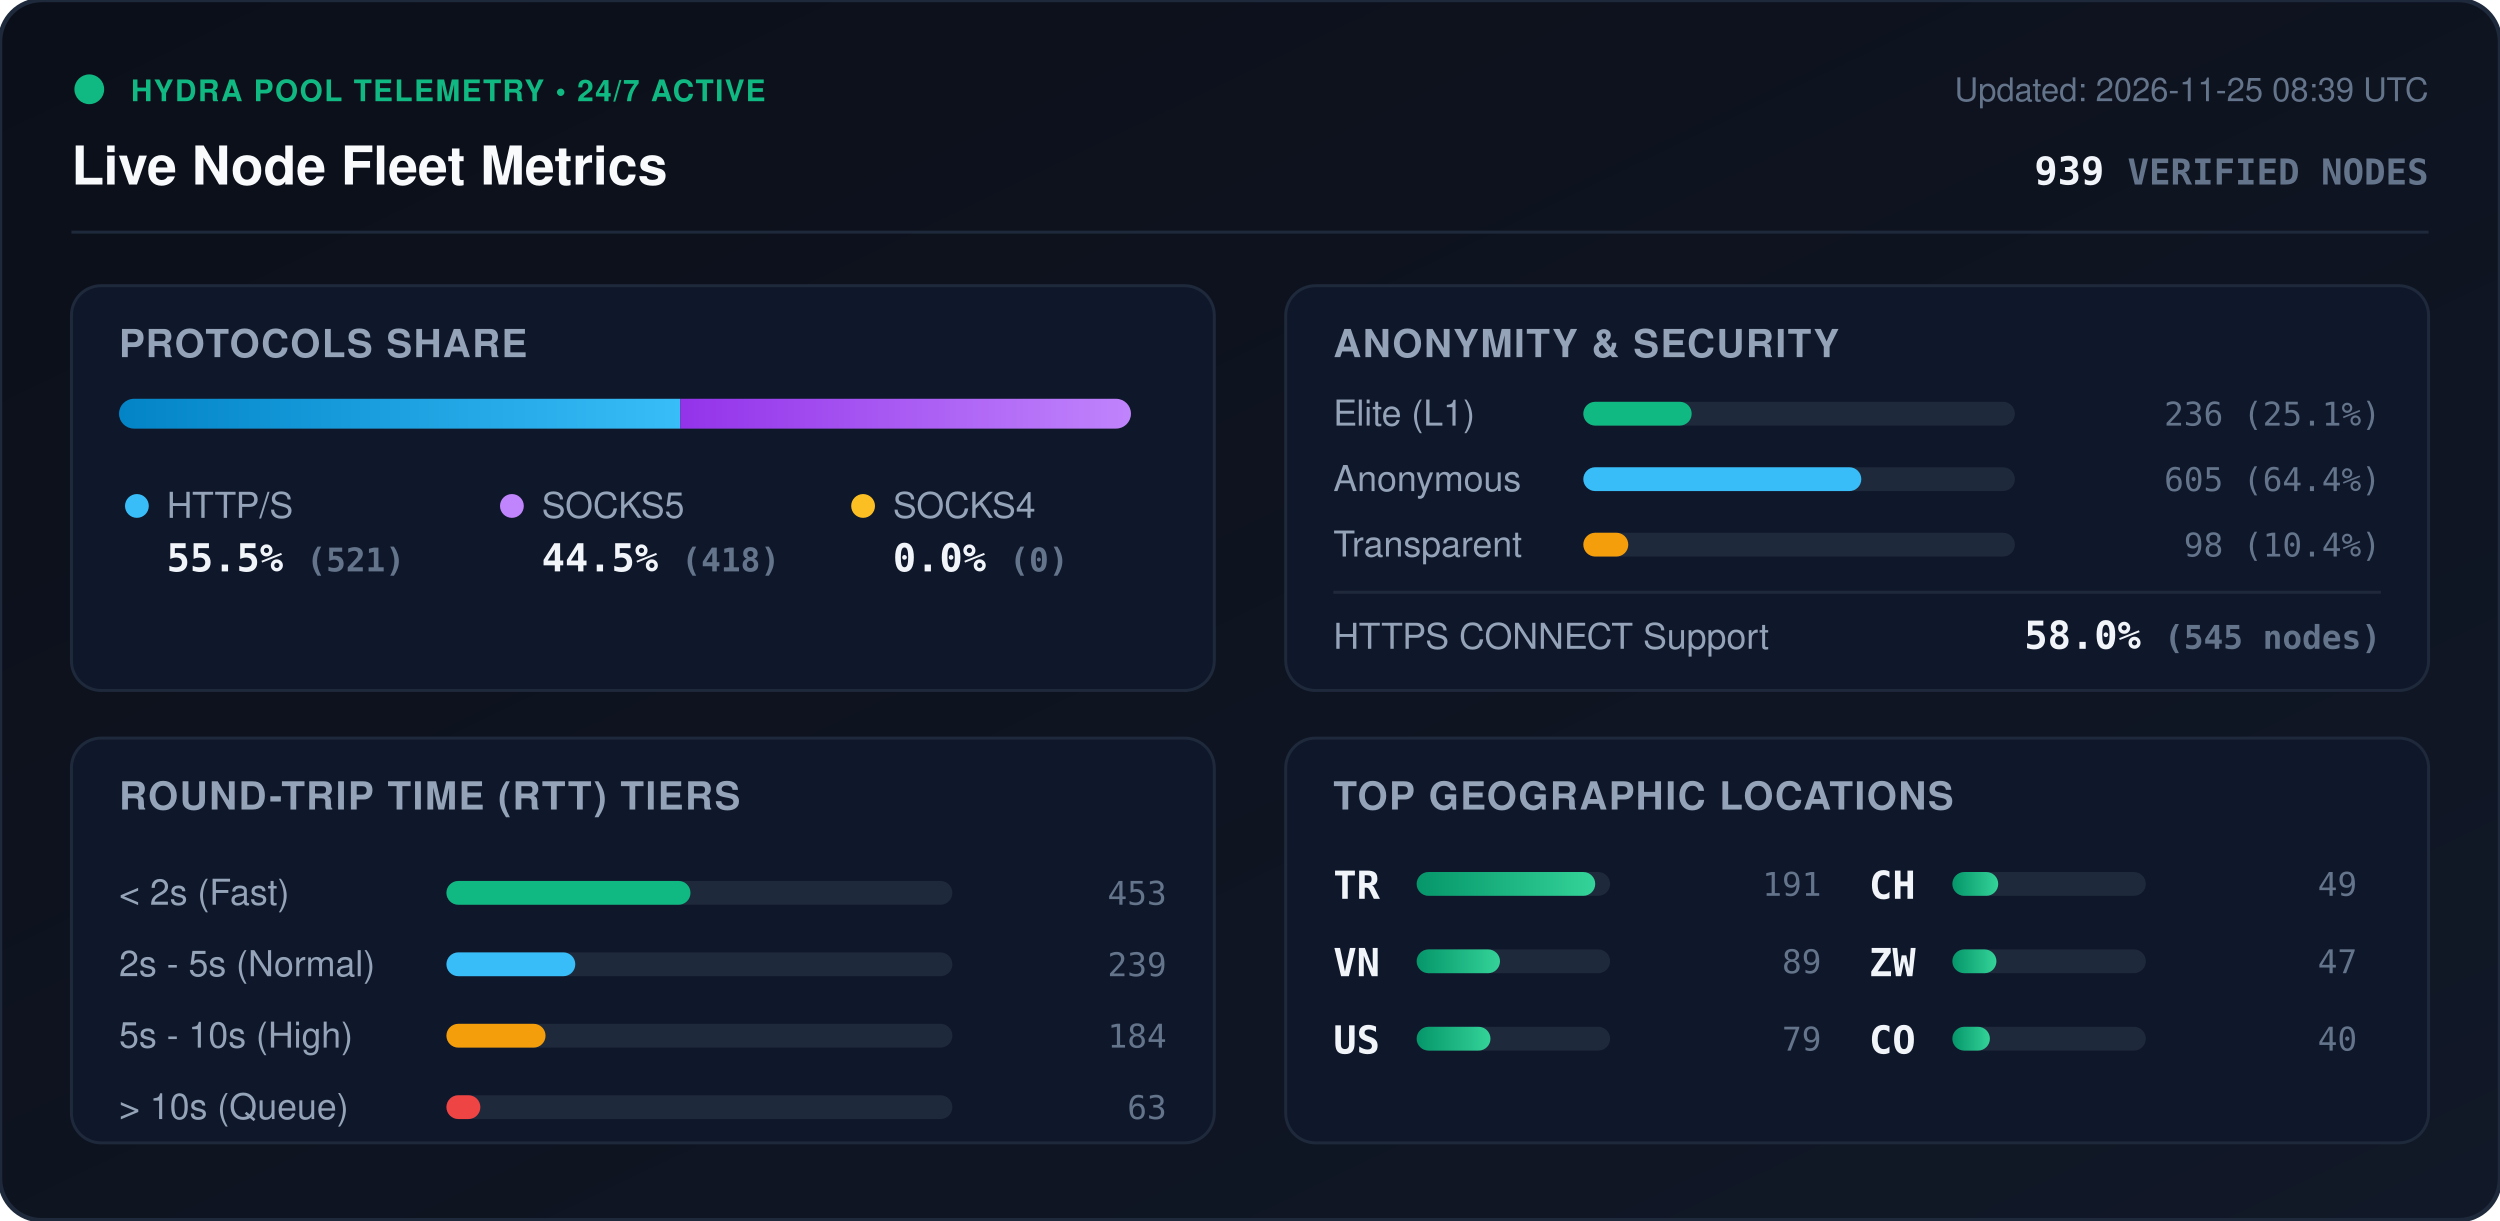
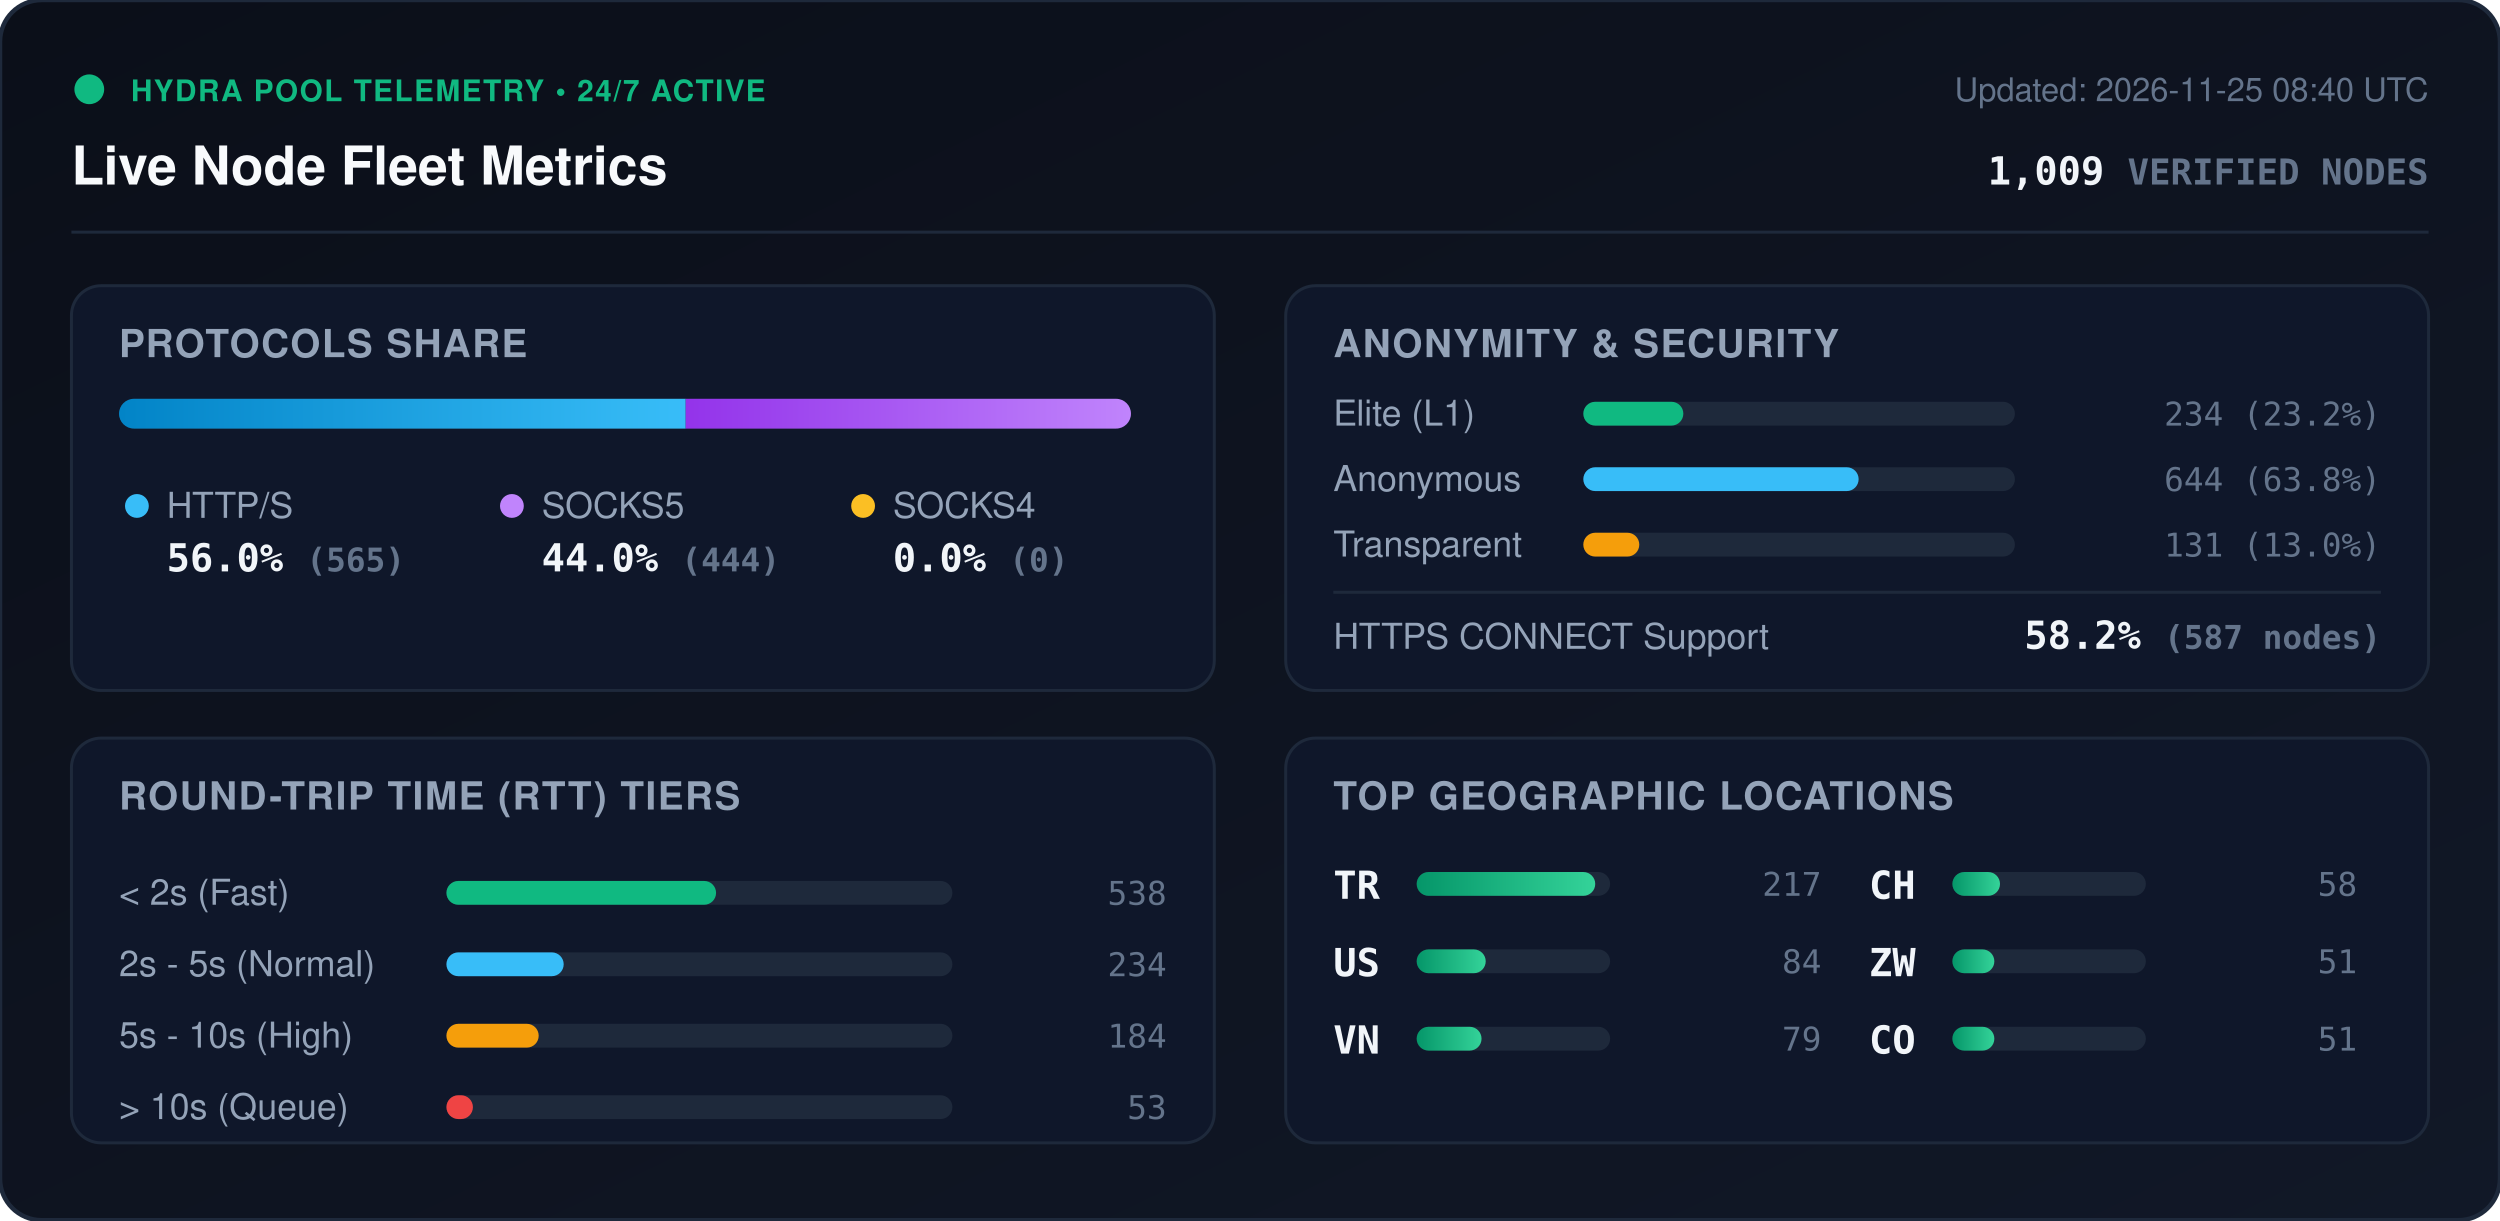
<svg xmlns="http://www.w3.org/2000/svg" viewBox="0 0 840 410" width="840" height="410" style="max-width: 100%; height: auto;">
  <defs>
    <linearGradient id="bg" x1="0%" y1="0%" x2="100%" y2="100%">
      <stop offset="0%" stop-color="#0b0f19" />
      <stop offset="100%" stop-color="#111827" />
    </linearGradient>
    <linearGradient id="bar-http" x1="0%" y1="0%" x2="100%" y2="0%">
      <stop offset="0%" stop-color="#0284c7" />
      <stop offset="100%" stop-color="#38bdf8" />
    </linearGradient>
    <linearGradient id="bar-socks5" x1="0%" y1="0%" x2="100%" y2="0%">
      <stop offset="0%" stop-color="#9333ea" />
      <stop offset="100%" stop-color="#c084fc" />
    </linearGradient>
    <linearGradient id="bar-socks4" x1="0%" y1="0%" x2="100%" y2="0%">
      <stop offset="0%" stop-color="#d97706" />
      <stop offset="100%" stop-color="#fbbf24" />
    </linearGradient>
    <linearGradient id="bar-green" x1="0%" y1="0%" x2="100%" y2="0%">
      <stop offset="0%" stop-color="#059669" />
      <stop offset="100%" stop-color="#34d399" />
    </linearGradient>
    <clipPath id="prog-track-clip">
      <rect width="340.0" height="10" rx="5" />
    </clipPath>
    <style>
      .title { font: 700 18px -apple-system, BlinkMacSystemFont, 'Segoe UI', Helvetica, Arial, sans-serif; fill: #f8fafc; }
      .sub { font: 500 11px -apple-system, BlinkMacSystemFont, 'Segoe UI', Helvetica, Arial, sans-serif; fill: #64748b; }
      .section-hdr { font: 600 13px -apple-system, BlinkMacSystemFont, 'Segoe UI', Helvetica, Arial, sans-serif; fill: #94a3b8; letter-spacing: 0.5px; }
      .metric-val { font: 700 13px -apple-system, BlinkMacSystemFont, 'Segoe UI', Helvetica, Arial, sans-serif; fill: #f1f5f9; }
      .metric-lbl { font: 500 12px -apple-system, BlinkMacSystemFont, 'Segoe UI', Helvetica, Arial, sans-serif; fill: #94a3b8; }
      .badge-txt { font: 700 10px -apple-system, BlinkMacSystemFont, 'Segoe UI', Helvetica, Arial, sans-serif; fill: #10b981; letter-spacing: 0.5px; }
      .mono { font-family: ui-monospace, SFMono-Regular, Menlo, Monaco, Consolas, monospace; }
      .pulse { animation: beacon 2s infinite ease-in-out; }
      @keyframes beacon { 0%, 100% { opacity: 1; } 50% { opacity: 0.35; } }
    </style>
  </defs>
  <rect width="840" height="410" rx="14" fill="url(#bg)" stroke="#1e293b" stroke-width="1.5" />
  <g transform="translate(24, 24)">
    <circle cx="6" cy="6" r="5" fill="#10b981" class="pulse" />
    <text x="20" y="10" class="badge-txt">HYDRA POOL TELEMETRY • 24/7 ACTIVE</text>
    <text x="0" y="38" class="title">Live Node Fleet Metrics</text>
-     <text x="792" y="10" text-anchor="end" class="sub">Updated: 2026-11-25 08:39 UTC</text>
-     <text x="792" y="38" text-anchor="end" class="metric-val mono" fill="#38bdf8">939 <tspan font-size="12" fill="#64748b">VERIFIED NODES</tspan>
+     <text x="792" y="10" text-anchor="end" class="sub">Updated: 2026-11-25 08:40 UTC</text>
+     <text x="792" y="38" text-anchor="end" class="metric-val mono" fill="#38bdf8">1,009 <tspan font-size="12" fill="#64748b">VERIFIED NODES</tspan>
    </text>
  </g>
  <line x1="24" y1="78" x2="816" y2="78" stroke="#1e293b" stroke-width="1" />
  <g transform="translate(24, 96)">
    <rect width="384" height="136" rx="10" fill="#0f172a" stroke="#1e293b" />
    <text x="16" y="24" class="section-hdr">PROTOCOLS SHARE</text>
    <g transform="translate(16, 38)">
      <rect width="340.0" height="10" rx="5" fill="#1e293b" />
      <g clip-path="url(#prog-track-clip)">
-         <rect x="0" width="188.6" height="10" fill="url(#bar-http)" />
-         <rect x="188.6" width="151.4" height="10" fill="url(#bar-socks5)" />
+         <rect x="0" width="190.4" height="10" fill="url(#bar-http)" />
+         <rect x="190.4" width="149.6" height="10" fill="url(#bar-socks5)" />
        <rect x="340.0" width="0.0" height="10" fill="url(#bar-socks4)" />
      </g>
    </g>
    <g transform="translate(16, 68)">
      <circle cx="6" cy="6" r="4" fill="#38bdf8" />
      <text x="16" y="10" class="metric-lbl">HTTP/S</text>
-       <text x="16" y="28" class="metric-val mono">55.5% <tspan font-size="11" fill="#64748b">(521)</tspan>
+       <text x="16" y="28" class="metric-val mono">56.0% <tspan font-size="11" fill="#64748b">(565)</tspan>
      </text>
      <circle cx="132" cy="6" r="4" fill="#c084fc" />
      <text x="142" y="10" class="metric-lbl">SOCKS5</text>
-       <text x="142" y="28" class="metric-val mono">44.5% <tspan font-size="11" fill="#64748b">(418)</tspan>
+       <text x="142" y="28" class="metric-val mono">44.0% <tspan font-size="11" fill="#64748b">(444)</tspan>
      </text>
      <circle cx="250" cy="6" r="4" fill="#fbbf24" />
      <text x="260" y="10" class="metric-lbl">SOCKS4</text>
      <text x="260" y="28" class="metric-val mono">0.0% <tspan font-size="11" fill="#64748b">(0)</tspan>
      </text>
    </g>
  </g>
  <g transform="translate(432, 96)">
    <rect width="384" height="136" rx="10" fill="#0f172a" stroke="#1e293b" />
    <text x="16" y="24" class="section-hdr">ANONYMITY &amp; SECURITY</text>
    <text x="16" y="47" class="metric-lbl">Elite (L1)</text>
    <rect x="100" y="39" width="145.0" height="8" rx="4" fill="#1e293b" />
-     <rect x="100" y="39" width="36.4" height="8" rx="4" fill="#10b981" />
-     <text x="368" y="47" text-anchor="end" class="mono sub" fill="#e2e8f0">236 (25.1%)</text>
+     <rect x="100" y="39" width="33.6" height="8" rx="4" fill="#10b981" />
+     <text x="368" y="47" text-anchor="end" class="mono sub" fill="#e2e8f0">234 (23.2%)</text>
    <text x="16" y="69" class="metric-lbl">Anonymous</text>
    <rect x="100" y="61" width="145.0" height="8" rx="4" fill="#1e293b" />
-     <rect x="100" y="61" width="93.4" height="8" rx="4" fill="#38bdf8" />
-     <text x="368" y="69" text-anchor="end" class="mono sub" fill="#e2e8f0">605 (64.4%)</text>
+     <rect x="100" y="61" width="92.5" height="8" rx="4" fill="#38bdf8" />
+     <text x="368" y="69" text-anchor="end" class="mono sub" fill="#e2e8f0">644 (63.8%)</text>
    <text x="16" y="91" class="metric-lbl">Transparent</text>
    <rect x="100" y="83" width="145.0" height="8" rx="4" fill="#1e293b" />
-     <rect x="100" y="83" width="15.1" height="8" rx="4" fill="#f59e0b" />
-     <text x="368" y="91" text-anchor="end" class="mono sub" fill="#e2e8f0">98 (10.4%)</text>
+     <rect x="100" y="83" width="18.8" height="8" rx="4" fill="#f59e0b" />
+     <text x="368" y="91" text-anchor="end" class="mono sub" fill="#e2e8f0">131 (13.0%)</text>
    <line x1="16" y1="103" x2="368" y2="103" stroke="#1e293b" stroke-width="1" />
    <text x="16" y="122" class="metric-lbl">HTTPS CONNECT Support</text>
-     <text x="368" y="122" text-anchor="end" class="metric-val mono" fill="#34d399">58.0% <tspan font-size="11" fill="#64748b">(545 nodes)</tspan>
+     <text x="368" y="122" text-anchor="end" class="metric-val mono" fill="#34d399">58.2% <tspan font-size="11" fill="#64748b">(587 nodes)</tspan>
    </text>
  </g>
  <g transform="translate(24, 248)">
    <rect width="384" height="136" rx="10" fill="#0f172a" stroke="#1e293b" />
    <text x="16" y="24" class="section-hdr">ROUND-TRIP TIME (RTT) TIERS</text>
    <g transform="translate(16, 42)">
      <text x="0" y="14" class="metric-lbl">&lt; 2s (Fast)</text>
      <rect x="110" y="6" width="170" height="8" rx="4" fill="#1e293b" />
-       <rect x="110" y="6" width="82.0" height="8" rx="4" fill="#10b981" />
-       <text x="352" y="14" text-anchor="end" class="mono sub">453</text>
+       <rect x="110" y="6" width="90.6" height="8" rx="4" fill="#10b981" />
+       <text x="352" y="14" text-anchor="end" class="mono sub">538</text>
      <text x="0" y="38" class="metric-lbl">2s - 5s (Normal)</text>
      <rect x="110" y="30" width="170" height="8" rx="4" fill="#1e293b" />
-       <rect x="110" y="30" width="43.3" height="8" rx="4" fill="#38bdf8" />
-       <text x="352" y="38" text-anchor="end" class="mono sub">239</text>
+       <rect x="110" y="30" width="39.4" height="8" rx="4" fill="#38bdf8" />
+       <text x="352" y="38" text-anchor="end" class="mono sub">234</text>
      <text x="0" y="62" class="metric-lbl">5s - 10s (High)</text>
      <rect x="110" y="54" width="170" height="8" rx="4" fill="#1e293b" />
-       <rect x="110" y="54" width="33.3" height="8" rx="4" fill="#f59e0b" />
+       <rect x="110" y="54" width="31.0" height="8" rx="4" fill="#f59e0b" />
      <text x="352" y="62" text-anchor="end" class="mono sub">184</text>
      <text x="0" y="86" class="metric-lbl">&gt; 10s (Queue)</text>
      <rect x="110" y="78" width="170" height="8" rx="4" fill="#1e293b" />
-       <rect x="110" y="78" width="11.4" height="8" rx="4" fill="#ef4444" />
-       <text x="352" y="86" text-anchor="end" class="mono sub">63</text>
+       <rect x="110" y="78" width="8.9" height="8" rx="4" fill="#ef4444" />
+       <text x="352" y="86" text-anchor="end" class="mono sub">53</text>
    </g>
  </g>
  <g transform="translate(432, 248)">
    <rect width="384" height="136" rx="10" fill="#0f172a" stroke="#1e293b" />
    <text x="16" y="24" class="section-hdr">TOP GEOGRAPHIC LOCATIONS</text>
    <g transform="translate(16, 42)">
      <g transform="translate(0, 0)">
        <text x="0" y="12" class="mono metric-val" font-size="12">TR</text>
        <rect x="28" y="3" width="65" height="8" rx="4" fill="#1e293b" />
        <rect x="28" y="3" width="60.0" height="8" rx="4" fill="url(#bar-green)" />
-         <text x="164" y="11" text-anchor="end" class="mono sub">191</text>
+         <text x="164" y="11" text-anchor="end" class="mono sub">217</text>
      </g>
      <g transform="translate(0, 26)">
+         <text x="0" y="12" class="mono metric-val" font-size="12">US</text>
+         <rect x="28" y="3" width="65" height="8" rx="4" fill="#1e293b" />
+         <rect x="28" y="3" width="23.2" height="8" rx="4" fill="url(#bar-green)" />
+         <text x="164" y="11" text-anchor="end" class="mono sub">84</text>
+       </g>
+       <g transform="translate(0, 52)">
        <text x="0" y="12" class="mono metric-val" font-size="12">VN</text>
        <rect x="28" y="3" width="65" height="8" rx="4" fill="#1e293b" />
-         <rect x="28" y="3" width="28.0" height="8" rx="4" fill="url(#bar-green)" />
-         <text x="164" y="11" text-anchor="end" class="mono sub">89</text>
-       </g>
-       <g transform="translate(0, 52)">
-         <text x="0" y="12" class="mono metric-val" font-size="12">US</text>
-         <rect x="28" y="3" width="65" height="8" rx="4" fill="#1e293b" />
-         <rect x="28" y="3" width="24.8" height="8" rx="4" fill="url(#bar-green)" />
+         <rect x="28" y="3" width="21.8" height="8" rx="4" fill="url(#bar-green)" />
        <text x="164" y="11" text-anchor="end" class="mono sub">79</text>
      </g>
      <g transform="translate(180, 0)">
        <text x="0" y="12" class="mono metric-val" font-size="12">CH</text>
        <rect x="28" y="3" width="65" height="8" rx="4" fill="#1e293b" />
-         <rect x="28" y="3" width="15.4" height="8" rx="4" fill="url(#bar-green)" />
-         <text x="164" y="11" text-anchor="end" class="mono sub">49</text>
+         <rect x="28" y="3" width="16.0" height="8" rx="4" fill="url(#bar-green)" />
+         <text x="164" y="11" text-anchor="end" class="mono sub">58</text>
      </g>
      <g transform="translate(180, 26)">
        <text x="0" y="12" class="mono metric-val" font-size="12">ZW</text>
        <rect x="28" y="3" width="65" height="8" rx="4" fill="#1e293b" />
-         <rect x="28" y="3" width="14.8" height="8" rx="4" fill="url(#bar-green)" />
-         <text x="164" y="11" text-anchor="end" class="mono sub">47</text>
+         <rect x="28" y="3" width="14.1" height="8" rx="4" fill="url(#bar-green)" />
+         <text x="164" y="11" text-anchor="end" class="mono sub">51</text>
      </g>
      <g transform="translate(180, 52)">
        <text x="0" y="12" class="mono metric-val" font-size="12">CO</text>
        <rect x="28" y="3" width="65" height="8" rx="4" fill="#1e293b" />
-         <rect x="28" y="3" width="12.6" height="8" rx="4" fill="url(#bar-green)" />
-         <text x="164" y="11" text-anchor="end" class="mono sub">40</text>
+         <rect x="28" y="3" width="14.1" height="8" rx="4" fill="url(#bar-green)" />
+         <text x="164" y="11" text-anchor="end" class="mono sub">51</text>
      </g>
    </g>
  </g>
</svg>
